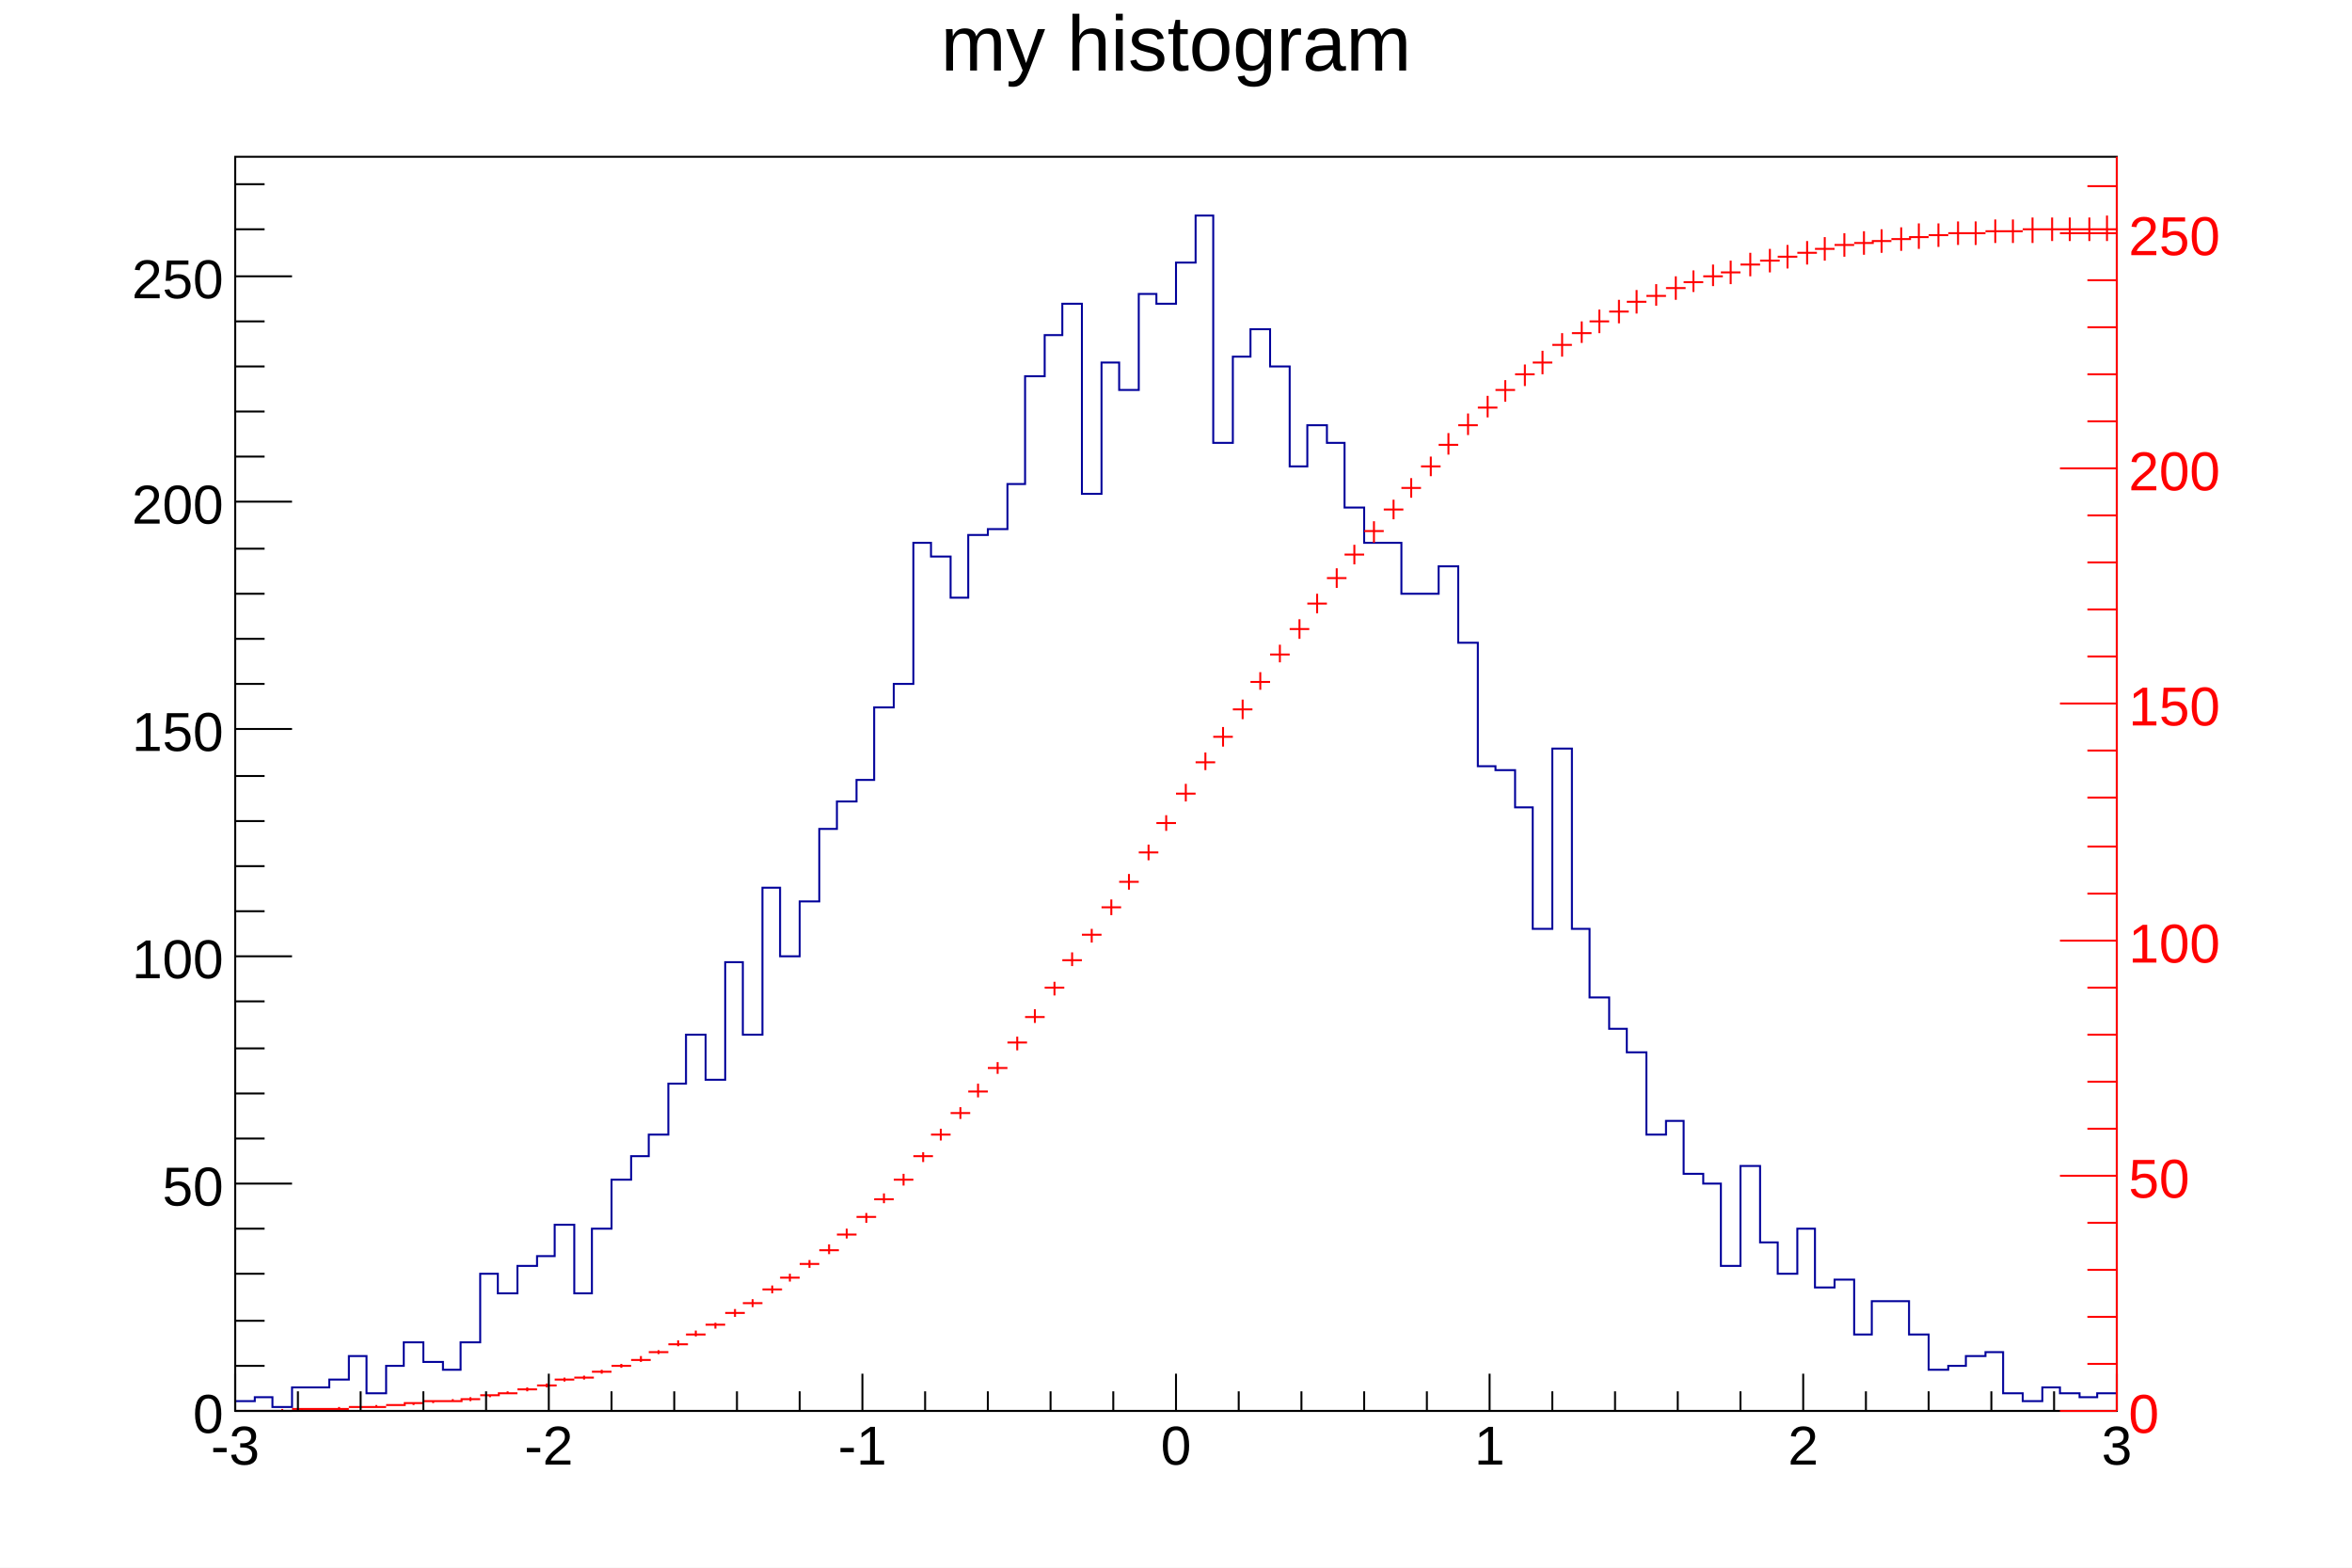
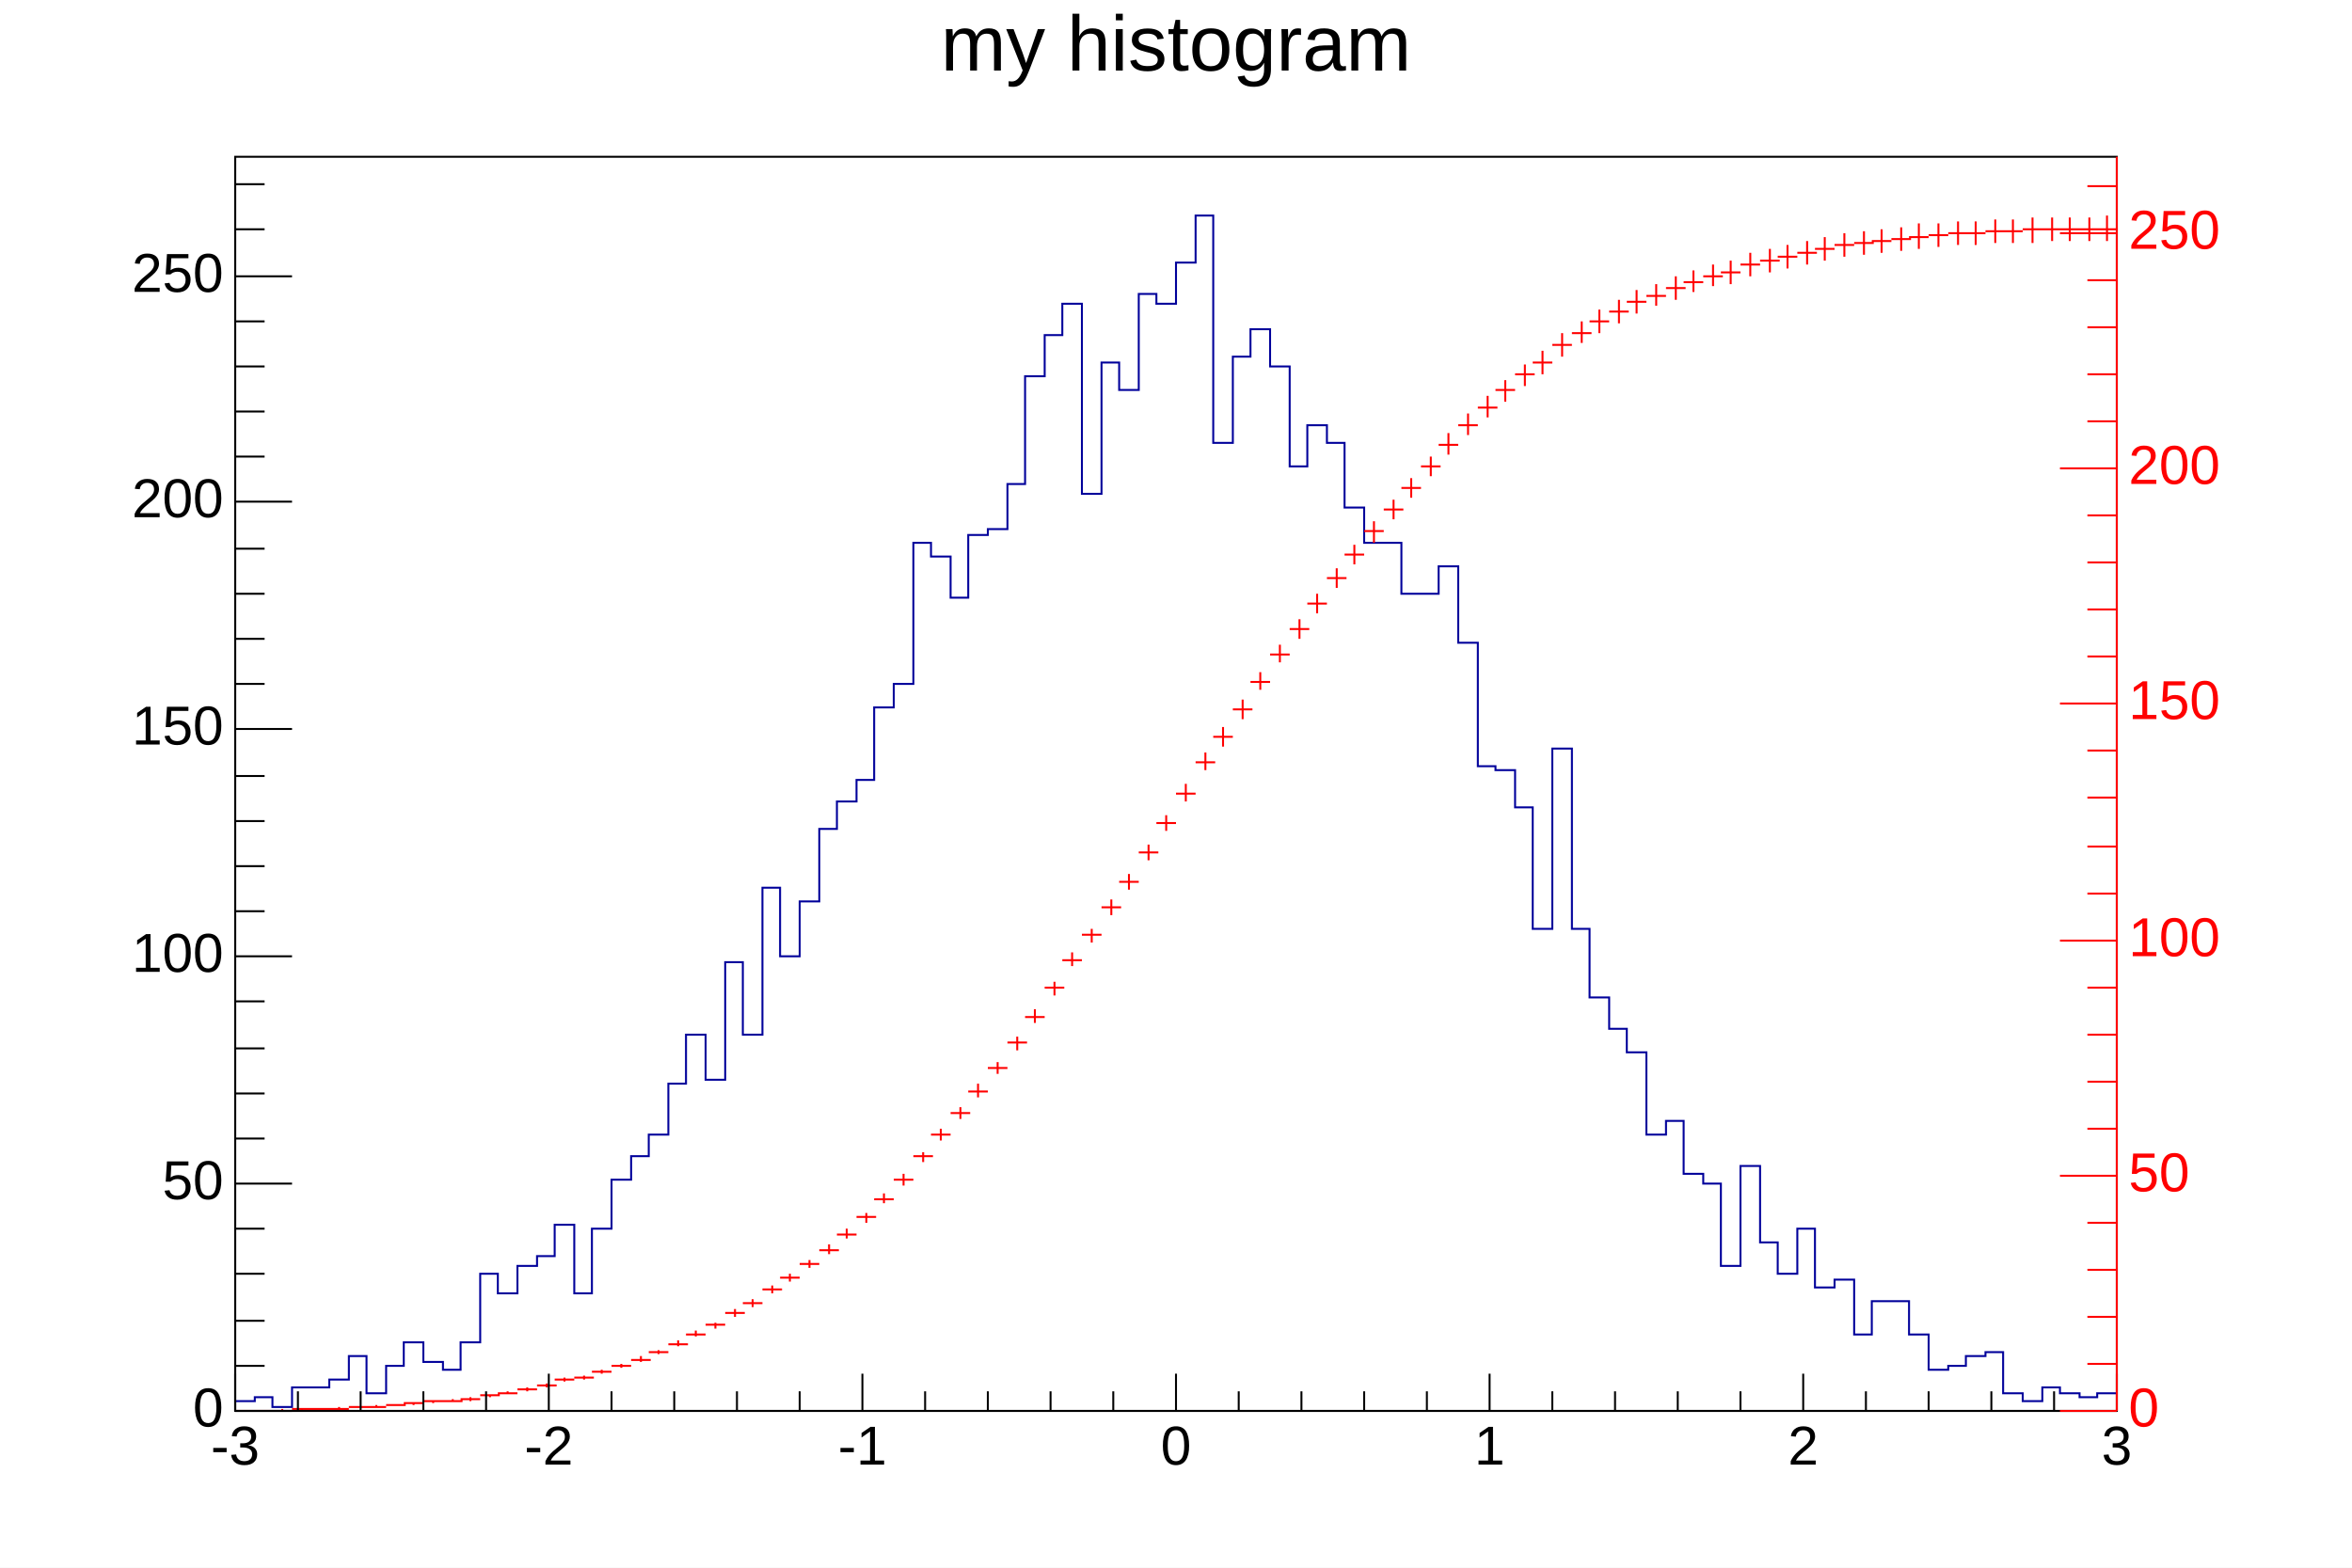
- <svg xmlns="http://www.w3.org/2000/svg" viewBox="0 0 1200 800" preserveAspectRatio="none" width="1200" height="800">
+ <svg xmlns="http://www.w3.org/2000/svg" viewBox="0 0 1200 800" preserveAspectRatio="none">
  <path d="M0,0H1200V800H0Z" style="fill: white;" />
  <g>
    <g transform="translate(120,80)">
      <path d="M0,0H960V640H0Z" style="fill: white; stroke: black; stroke-width: 1;" />
      <svg x="0" y="0" overflow="hidden" width="960" height="640" viewBox="0 0 960 640">
        <g>
-           <path d="M0,635h10v-2h9v5h10v-10h19v-4h10v-12h9v19h10v-14h9v-12h10v10h10v4h9v-14h10v-35h9v10h10v-14h10v-5h9v-16h10v35h9v-33h10v-25h10v-12h9v-11h10v-26h9v-25h10v23h10v-60h9v37h10v-75h9v35h10v-28h10v-37h9v-14h10v-11h9v-37h10v-12h10v-72h9v7h10v21h9v-32h10v-3h10v-23h9v-55h10v-21h9v-16h10v97h10v-67h9v14h10v-49h9v5h10v-21h10v-24h9v116h10v-44h9v-14h10v19h10v51h9v-21h10v9h9v33h10v18h19v26h19v-14h10v39h10v63h9v2h10v19h9v62h10v-92h10v92h9v35h10v16h9v12h10v42h10v-7h9v27h10v5h9v42h10v-51h10v39h9v16h10v-23h9v30h10v-4h10v28h9v-17h19v17h10v18h10v-2h9v-5h10v-2h9v21h10v4h10v-7h9v3h10v2h9v-2h10" style="stroke-linejoin: miter; stroke: #00009a; stroke-width: 1; fill: none;" />
+           <path d="M0,635h10v-2h9v5h10v-10h19v-4h10v-12h9v19h10v-14h9v-12h10v10h10v4h9v-14h10v-35h9v10h10v-14h10v-5h9v-16h10v35h9v-33h10v-25h10v-12h9v-11h10v-26h9v-25h10v23h10v-60h9v37h10v-75h9v35h10v-28h10v-37h9v-14h10v-11h9v-37h10v-12h10v-72h9v7h10v21h9v-32h10v-3h10v-23h9v-55h10v-21h9v-16h10v97h10v-67h9v14h10v-49h9v5h10v-21h10v-24h9v116h10v-44h9v-14h10v19h10v51h9v-21h10v9h9v33h10v18h19v26h19v-14h10v39h10v63h9v2h10v19h9v62h10v-92h10v92h9v35h10v16h9v12h10v42h10v-7h9v27h10v5h9v42h10v-51h10v39h9v16h10v-23h9v30h10v-4h10v28h9v-17h19v17h10v18h10v-2h9v-5h10v-2h9v21h10v4h10v-7h9v3h10v2h9v-2h10" style="stroke-linejoin: miter; stroke: rgb(0, 0, 154); stroke-width: 1; fill: none;" />
        </g>
        <g>
          <path d="M0,640h10M5,640v0M10,640h10M15,640v0M19,640h10M24,639v1M29,639h10M34,639v1M38,639h10M43,639v0M48,639h10M53,638v1M58,638h10M63,638v0M67,638h10M72,637v1M77,637h10M82,637v0M86,636h10M91,636v1M96,635h10M101,635v1M106,635h10M111,634v1M115,634h10M120,633v2M125,632h10M130,632v1M134,631h10M139,630v1M144,629h10M149,628v2M154,627h10M159,626v2M163,624h10M168,623v2M173,623h10M178,622v2M182,620h10M187,619v2M192,617h10M197,616v2M202,614h10M207,612v3M211,610h10M216,609v2M221,606h10M226,604v3M230,601h10M235,599v3M240,596h10M245,595v3M250,590h10M255,588v4M259,585h10M264,583v4M269,578h10M274,576v4M278,572h10M283,570v4M288,565h10M293,563v4M298,558h10M303,555v5M307,550h10M312,547v5M317,541h10M322,539v5M326,532h10M331,529v5M336,522h10M341,519v6M346,510h10M351,508v5M355,499h10M360,496v6M365,488h10M370,485v6M374,477h10M379,473v7M384,465h10M389,462v6M394,452h10M399,449v7M403,439h10M408,435v7M413,424h10M418,421v7M422,410h10M427,406v7M432,397h10M437,394v7M442,383h10M447,379v8M451,370h10M456,366v8M461,355h10M466,351v8M470,340h10M475,336v8M480,325h10M485,320v9M490,309h10M495,304v9M499,296h10M504,291v10M509,282h10M514,277v10M518,268h10M523,263v9M528,254h10M533,249v9M538,241h10M543,236v10M547,228h10M552,223v10M557,215h10M562,210v10M566,203h10M571,198v10M576,191h10M581,186v11M586,180h10M591,175v10M595,169h10M600,164v10M605,158h10M610,153v10M614,147h10M619,141v11M624,137h10M629,131v11M634,128h10M639,122v11M643,119h10M648,114v11M653,111h10M658,106v11M662,105h10M667,99v12M672,96h10M677,90v12M682,90h10M687,84v11M691,84h10M696,78v12M701,79h10M706,73v12M710,74h10M715,68v12M720,71h10M725,65v11M730,67h10M735,61v12M739,64h10M744,58v11M749,61h10M754,55v11M758,59h10M763,53v12M768,55h10M773,49v12M778,53h10M783,47v12M787,51h10M792,45v12M797,49h10M802,43v12M806,47h10M811,41v12M816,45h10M821,39v12M826,44h10M831,38v12M835,43h10M840,37v12M845,42h10M850,36v12M854,41h10M859,34v13M864,40h10M869,34v12M874,39h10M879,33v12M883,39h10M888,33v12M893,38h10M898,32v12M902,38h10M907,32v12M912,37h10M917,31v13M922,37h10M927,31v12M931,37h10M936,31v12M941,37h10M946,31v12M950,37h10M955,30v13" style="stroke: red; stroke-width: 1;" />
        </g>
      </svg>
      <g>
        <g transform="translate(0,640)">
          <path d="M0,0h960M0,-19V0M32,-10V0M64,-10V0M96,-10V0M128,-10V0M160,-19V0M192,-10V0M224,-10V0M256,-10V0M288,-10V0M320,-19V0M352,-10V0M384,-10V0M416,-10V0M448,-10V0M480,-19V0M512,-10V0M544,-10V0M576,-10V0M608,-10V0M640,-19V0M672,-10V0M704,-10V0M736,-10V0M768,-10V0M800,-19V0M832,-10V0M864,-10V0M896,-10V0M928,-10V0M960,-19V0" style="stroke: black; stroke-width: 1;" />
-           <g font-family="Arial" font-size="28" space="preserve" fill="black" text-anchor="middle">
-             <text dy=".8em" transform="translate(0,5)">
-        -3
-       </text>
-             <text dy=".8em" transform="translate(160,5)">
-        -2
-       </text>
-             <text dy=".8em" transform="translate(320,5)">
-        -1
-       </text>
-             <text dy=".8em" transform="translate(480,5)">
-        0
-       </text>
-             <text dy=".8em" transform="translate(640,5)">
-        1
-       </text>
-             <text dy=".8em" transform="translate(800,5)">
-        2
-       </text>
-             <text dy=".8em" transform="translate(960,5)">
-        3
-       </text>
+           <g font-family="Arial" font-size="28" xml:space="preserve" fill="black" text-anchor="middle">
+             <text dy=".8em" transform="translate(0,5)">-3</text>
+             <text dy=".8em" transform="translate(160,5)">-2</text>
+             <text dy=".8em" transform="translate(320,5)">-1</text>
+             <text dy=".8em" transform="translate(480,5)">0</text>
+             <text dy=".8em" transform="translate(640,5)">1</text>
+             <text dy=".8em" transform="translate(800,5)">2</text>
+             <text dy=".8em" transform="translate(960,5)">3</text>
          </g>
        </g>
        <g>
          <path d="M0,0v640M29,640H0M15,617H0M15,594H0M15,570H0M15,547H0M29,524H0M15,501H0M15,478H0M15,455H0M15,431H0M29,408H0M15,385H0M15,362H0M15,339H0M15,316H0M29,292H0M15,269H0M15,246H0M15,223H0M15,200H0M29,176H0M15,153H0M15,130H0M15,107H0M15,84H0M29,61H0M15,37H0M15,14H0" style="stroke: black; stroke-width: 1;" />
-           <g font-family="Arial" font-size="28" space="preserve" fill="black" text-anchor="end">
-             <text dy=".4em" transform="translate(-6,640)">
-        0
-       </text>
-             <text dy=".4em" transform="translate(-6,524)">
-        50
-       </text>
-             <text dy=".4em" transform="translate(-6,408)">
-        100
-       </text>
-             <text dy=".4em" transform="translate(-6,292)">
-        150
-       </text>
-             <text dy=".4em" transform="translate(-6,176)">
-        200
-       </text>
-             <text dy=".4em" transform="translate(-6,61)">
-        250
-       </text>
+           <g font-family="Arial" font-size="28" xml:space="preserve" fill="black" text-anchor="end">
+             <text dominant-baseline="middle" transform="translate(-6,640)">0</text>
+             <text dominant-baseline="middle" transform="translate(-6,524)">50</text>
+             <text dominant-baseline="middle" transform="translate(-6,408)">100</text>
+             <text dominant-baseline="middle" transform="translate(-6,292)">150</text>
+             <text dominant-baseline="middle" transform="translate(-6,176)">200</text>
+             <text dominant-baseline="middle" transform="translate(-6,61)">250</text>
          </g>
        </g>
        <g transform="translate(960)">
          <path d="M0,0v640M0,640H-29M0,616H-15M0,592H-15M0,568H-15M0,544H-15M0,520H-29M0,496H-15M0,472H-15M0,448H-15M0,424H-15M0,400H-29M0,376H-15M0,352H-15M0,327H-15M0,303H-15M0,279H-29M0,255H-15M0,231H-15M0,207H-15M0,183H-15M0,159H-29M0,135H-15M0,111H-15M0,87H-15M0,63H-15M0,39H-29M0,15H-15" style="stroke: red; stroke-width: 1;" />
-           <g font-family="Arial" font-size="28" space="preserve" fill="red" text-anchor="start">
-             <text dy=".4em" transform="translate(6,640)">
-        0
-       </text>
-             <text dy=".4em" transform="translate(6,520)">
-        50
-       </text>
-             <text dy=".4em" transform="translate(6,400)">
-        100
-       </text>
-             <text dy=".4em" transform="translate(6,279)">
-        150
-       </text>
-             <text dy=".4em" transform="translate(6,159)">
-        200
-       </text>
-             <text dy=".4em" transform="translate(6,39)">
-        250
-       </text>
+           <g font-family="Arial" font-size="28" xml:space="preserve" fill="red" text-anchor="start">
+             <text dominant-baseline="middle" transform="translate(6,640)">0</text>
+             <text dominant-baseline="middle" transform="translate(6,520)">50</text>
+             <text dominant-baseline="middle" transform="translate(6,400)">100</text>
+             <text dominant-baseline="middle" transform="translate(6,279)">150</text>
+             <text dominant-baseline="middle" transform="translate(6,159)">200</text>
+             <text dominant-baseline="middle" transform="translate(6,39)">250</text>
          </g>
        </g>
      </g>
    </g>
-     <g transform="translate(120,4)" font-family="Arial" font-size="40" space="preserve">
-       <text fill="black" text-anchor="middle" dy=".8em" transform="translate(480)">
-     my histogram
-    </text>
+     <g transform="translate(120,4)" font-family="Arial" font-size="40" xml:space="preserve">
+       <text fill="black" text-anchor="middle" dy=".8em" transform="translate(480)">my histogram</text>
    </g>
  </g>
</svg>
